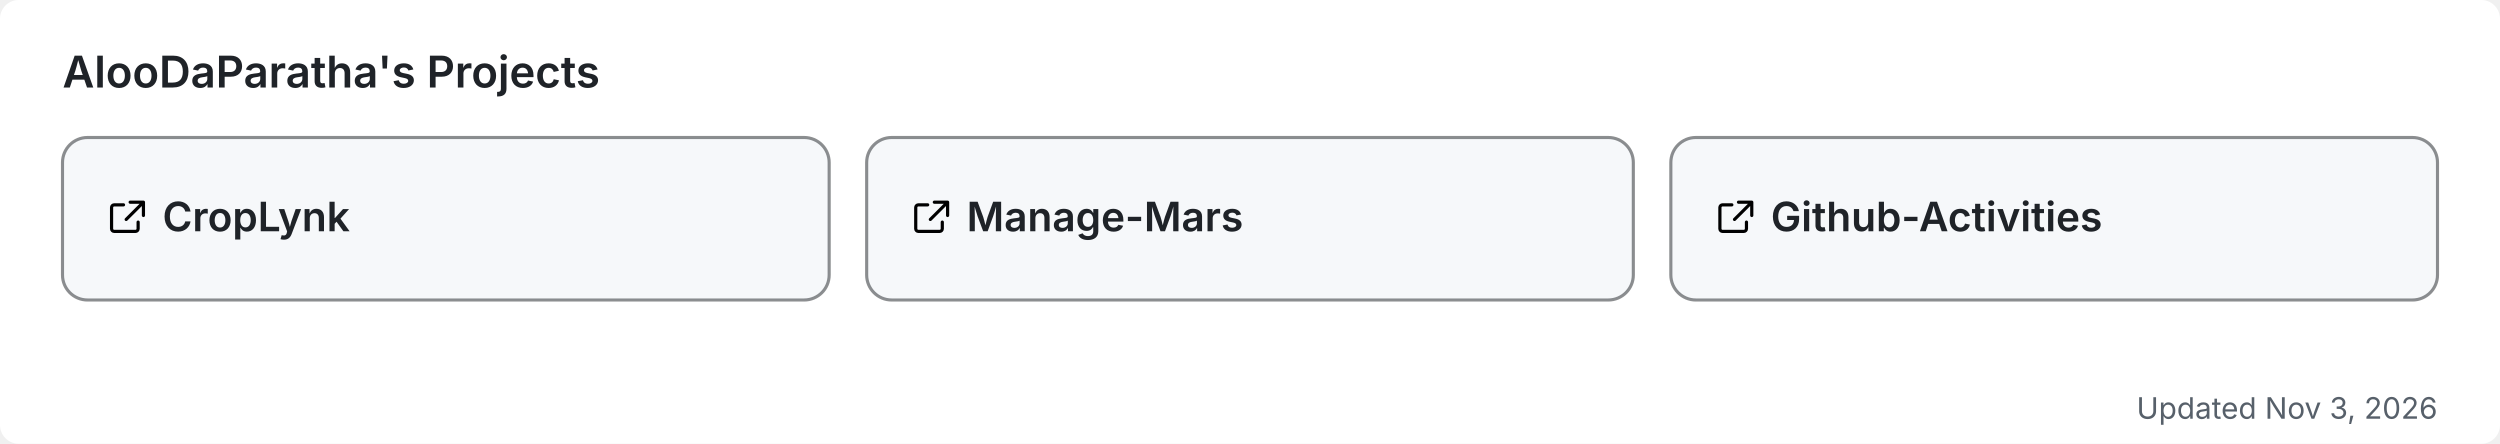
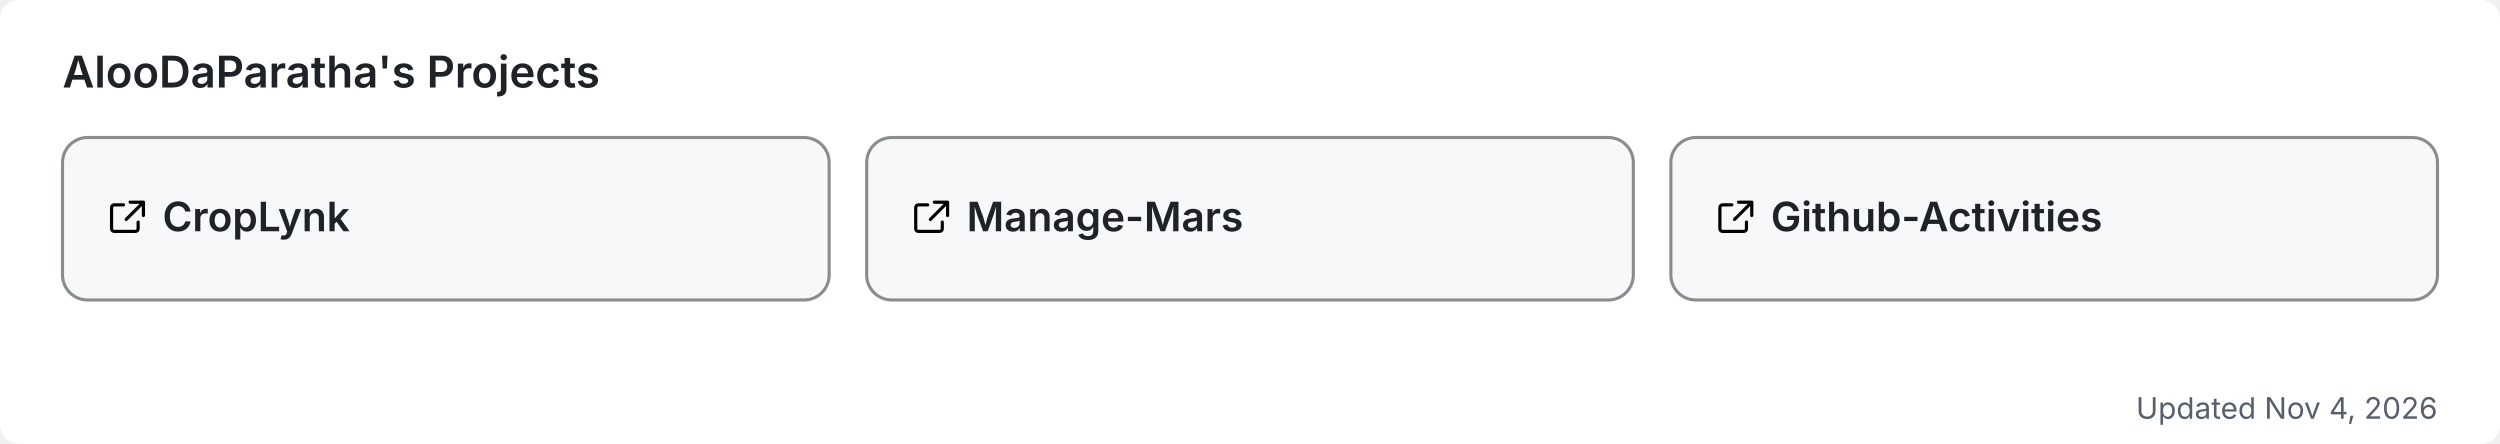
<svg xmlns="http://www.w3.org/2000/svg" width="800" height="142" viewBox="0 0 800 142" role="img" aria-label="AlooDaParatha's pinned GitHub projects">
  <rect width="800" height="142" rx="6" fill="#ffffff" />
  <text x="20" y="28" font-size="14" font-weight="600" fill="#1f2328" font-family="-apple-system,BlinkMacSystemFont,'Segoe UI',sans-serif">AlooDaParatha's Projects</text>
  <a href="https://github.com/AlooDaParatha/CropLynk" target="_blank">
    <g>
      <rect x="20" y="44" width="245.333" height="52" rx="8" fill="#f6f8fa" stroke="rgba(27,31,35,0.5)" stroke-width="1" />
      <g fill="#1f2328" transform="translate(34,63) scale(0.85)">
        <path d="M6.5 3H3a1 1 0 0 0-1 1v8a1 1 0 0 0 1 1h8a1 1 0 0 0 1-1V9.5M9 2h5v5M13.5 2.5l-6 6" fill="none" stroke="currentColor" stroke-width="1.2" stroke-linecap="round" stroke-linejoin="round" />
      </g>
      <text x="52" y="74" font-size="13" font-weight="600" fill="#1f2328" font-family="-apple-system,BlinkMacSystemFont,'Segoe UI',sans-serif">CropLynk</text>
    </g>
  </a>
  <a href="https://github.com/AlooDaParatha/Manage-Mars" target="_blank">
    <g>
      <rect x="277.333" y="44" width="245.333" height="52" rx="8" fill="#f6f8fa" stroke="rgba(27,31,35,0.5)" stroke-width="1" />
      <g fill="#1f2328" transform="translate(291.3333,63) scale(0.85)">
        <path d="M6.5 3H3a1 1 0 0 0-1 1v8a1 1 0 0 0 1 1h8a1 1 0 0 0 1-1V9.5M9 2h5v5M13.5 2.5l-6 6" fill="none" stroke="currentColor" stroke-width="1.2" stroke-linecap="round" stroke-linejoin="round" />
      </g>
      <text x="309.333" y="74" font-size="13" font-weight="600" fill="#1f2328" font-family="-apple-system,BlinkMacSystemFont,'Segoe UI',sans-serif">Manage-Mars</text>
    </g>
  </a>
  <a href="https://github.com/AlooDaParatha/Github-Activities" target="_blank">
    <g>
      <rect x="534.667" y="44" width="245.333" height="52" rx="8" fill="#f6f8fa" stroke="rgba(27,31,35,0.5)" stroke-width="1" />
      <g fill="#1f2328" transform="translate(548.6667,63) scale(0.85)">
        <path d="M6.5 3H3a1 1 0 0 0-1 1v8a1 1 0 0 0 1 1h8a1 1 0 0 0 1-1V9.5M9 2h5v5M13.5 2.5l-6 6" fill="none" stroke="currentColor" stroke-width="1.2" stroke-linecap="round" stroke-linejoin="round" />
      </g>
      <text x="566.667" y="74" font-size="13" font-weight="600" fill="#1f2328" font-family="-apple-system,BlinkMacSystemFont,'Segoe UI',sans-serif">Github-Activities</text>
    </g>
  </a>
-   <text x="780" y="134" font-size="9.5" fill="#57606a" text-anchor="end" font-family="-apple-system,BlinkMacSystemFont,'Segoe UI',sans-serif">Updated Nov 3, 2026</text>
+   <text x="780" y="134" font-size="9.5" fill="#57606a" text-anchor="end" font-family="-apple-system,BlinkMacSystemFont,'Segoe UI',sans-serif">Updated Nov 4, 2026</text>
</svg>
